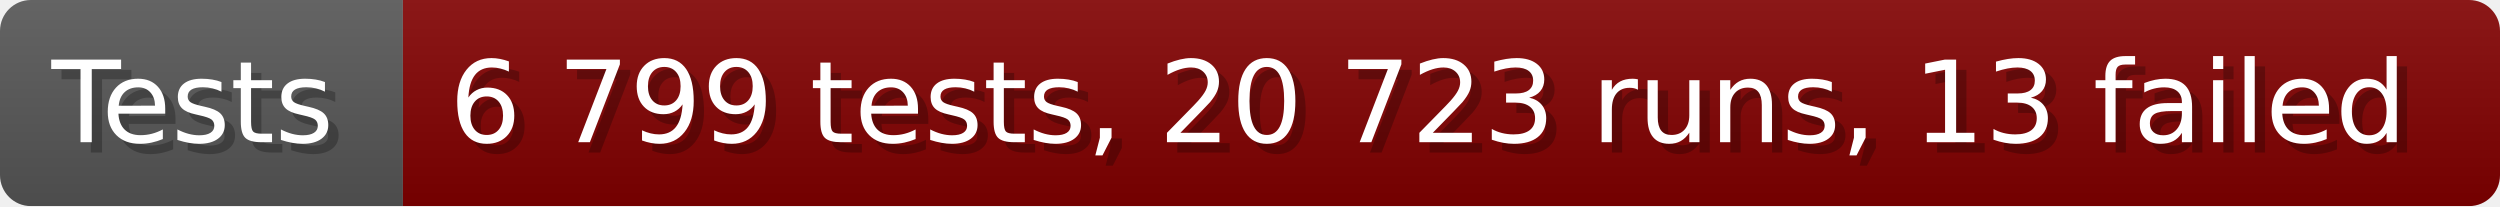
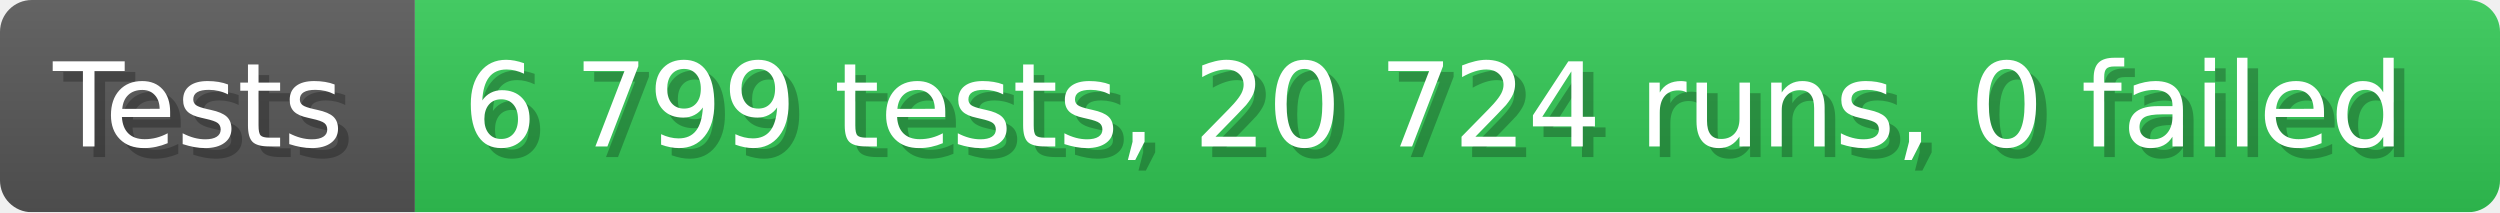
- <svg xmlns="http://www.w3.org/2000/svg" width="242.6" height="20" viewBox="0 0 2426 200" role="img" aria-label="Tests: 6 799 tests, 20 723 runs, 13 failed">
+ <svg xmlns="http://www.w3.org/2000/svg" width="235.6" height="20" viewBox="0 0 2356 200" role="img" aria-label="Tests: 6 799 tests, 20 724 runs, 0 failed">
  <linearGradient id="a" x2="0" y2="100%">
    <stop offset="0" stop-opacity=".1" stop-color="#EEE" />
    <stop offset="1" stop-opacity=".1" />
  </linearGradient>
  <mask id="m">
-     <rect width="2426" height="200" rx="30" fill="#FFF" />
+     <rect width="2356" height="200" rx="30" fill="#FFF" />
  </mask>
  <g mask="url(#m)">
    <rect width="391" height="200" fill="#555" />
-     <rect width="2035" height="200" fill="#800000" x="391" />
-     <rect width="2426" height="200" fill="url(#a)" />
+     <rect width="1965" height="200" fill="#31c653" x="391" />
+     <rect width="2356" height="200" fill="url(#a)" />
  </g>
  <g aria-hidden="true" fill="#fff" text-anchor="start" font-family="Verdana,DejaVu Sans,sans-serif" font-size="110">
    <text x="60" y="148" textLength="291" fill="#000" opacity="0.25">Tests</text>
    <text x="50" y="138" textLength="291">Tests</text>
-     <text x="446" y="148" textLength="1935" fill="#000" opacity="0.25">6 799 tests, 20 723 runs, 13 failed</text>
-     <text x="436" y="138" textLength="1935">6 799 tests, 20 723 runs, 13 failed</text>
+     <text x="446" y="148" textLength="1865" fill="#000" opacity="0.25">6 799 tests, 20 724 runs, 0 failed</text>
+     <text x="436" y="138" textLength="1865">6 799 tests, 20 724 runs, 0 failed</text>
  </g>
</svg>
